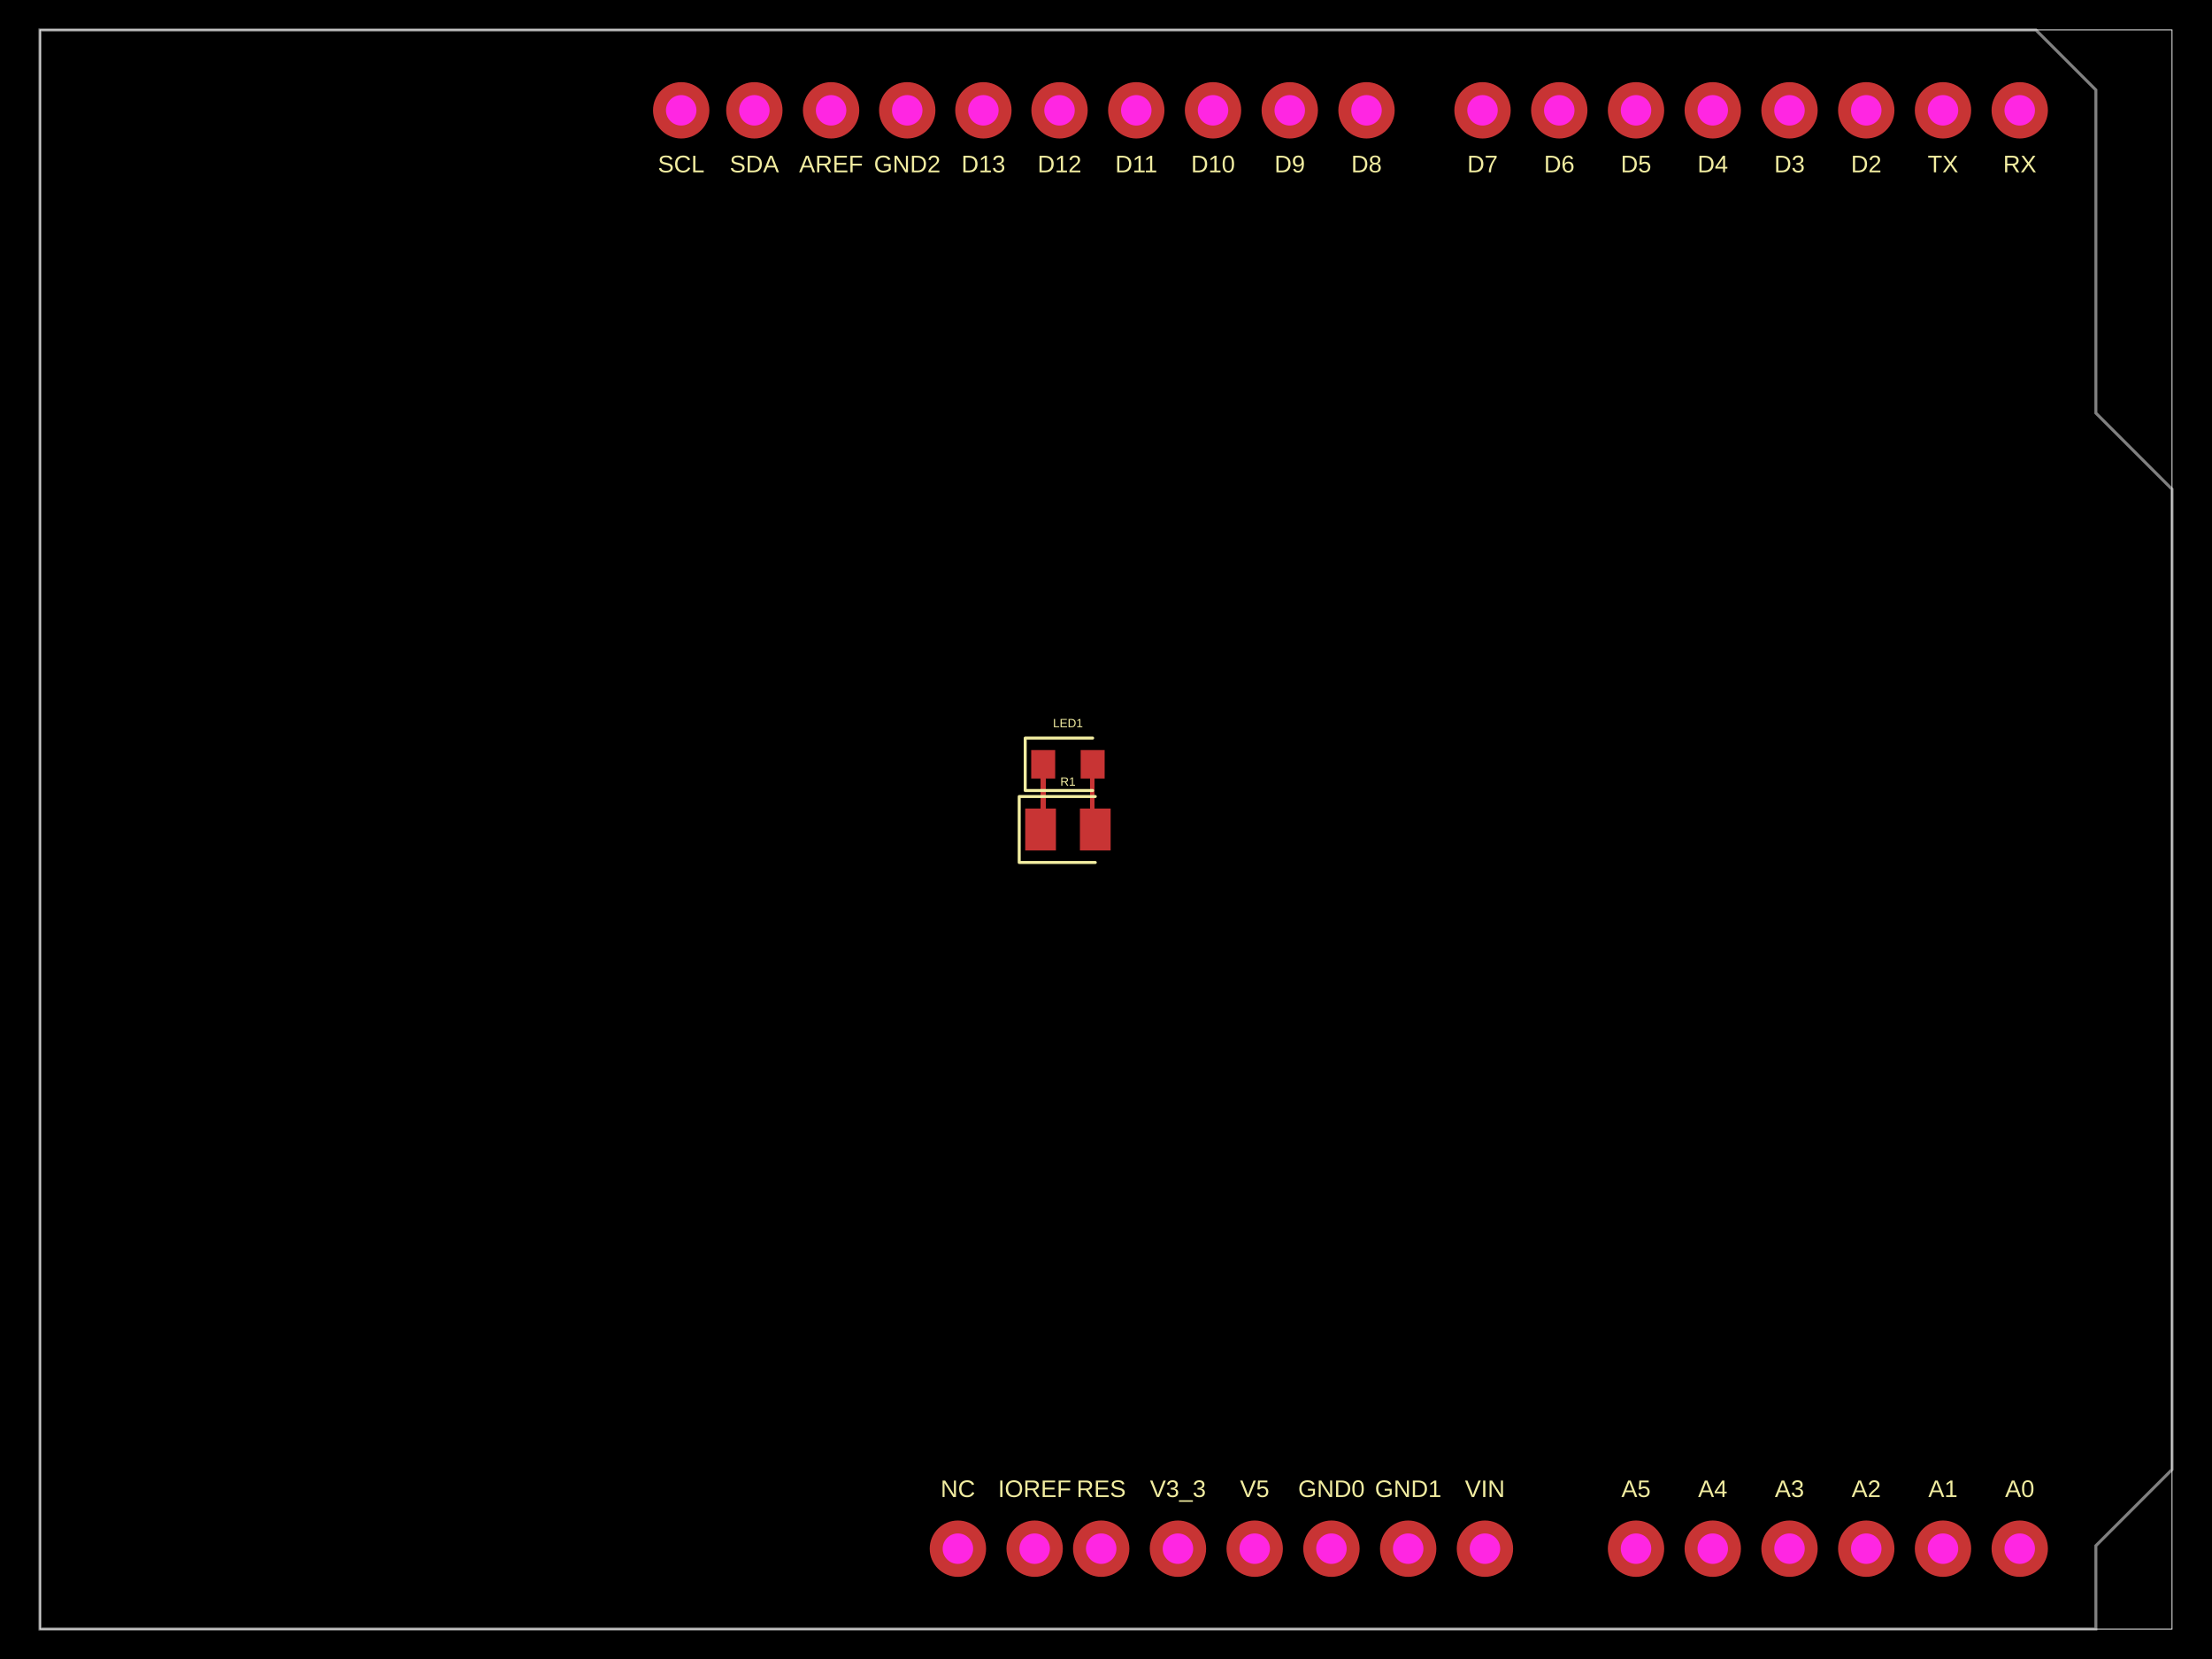
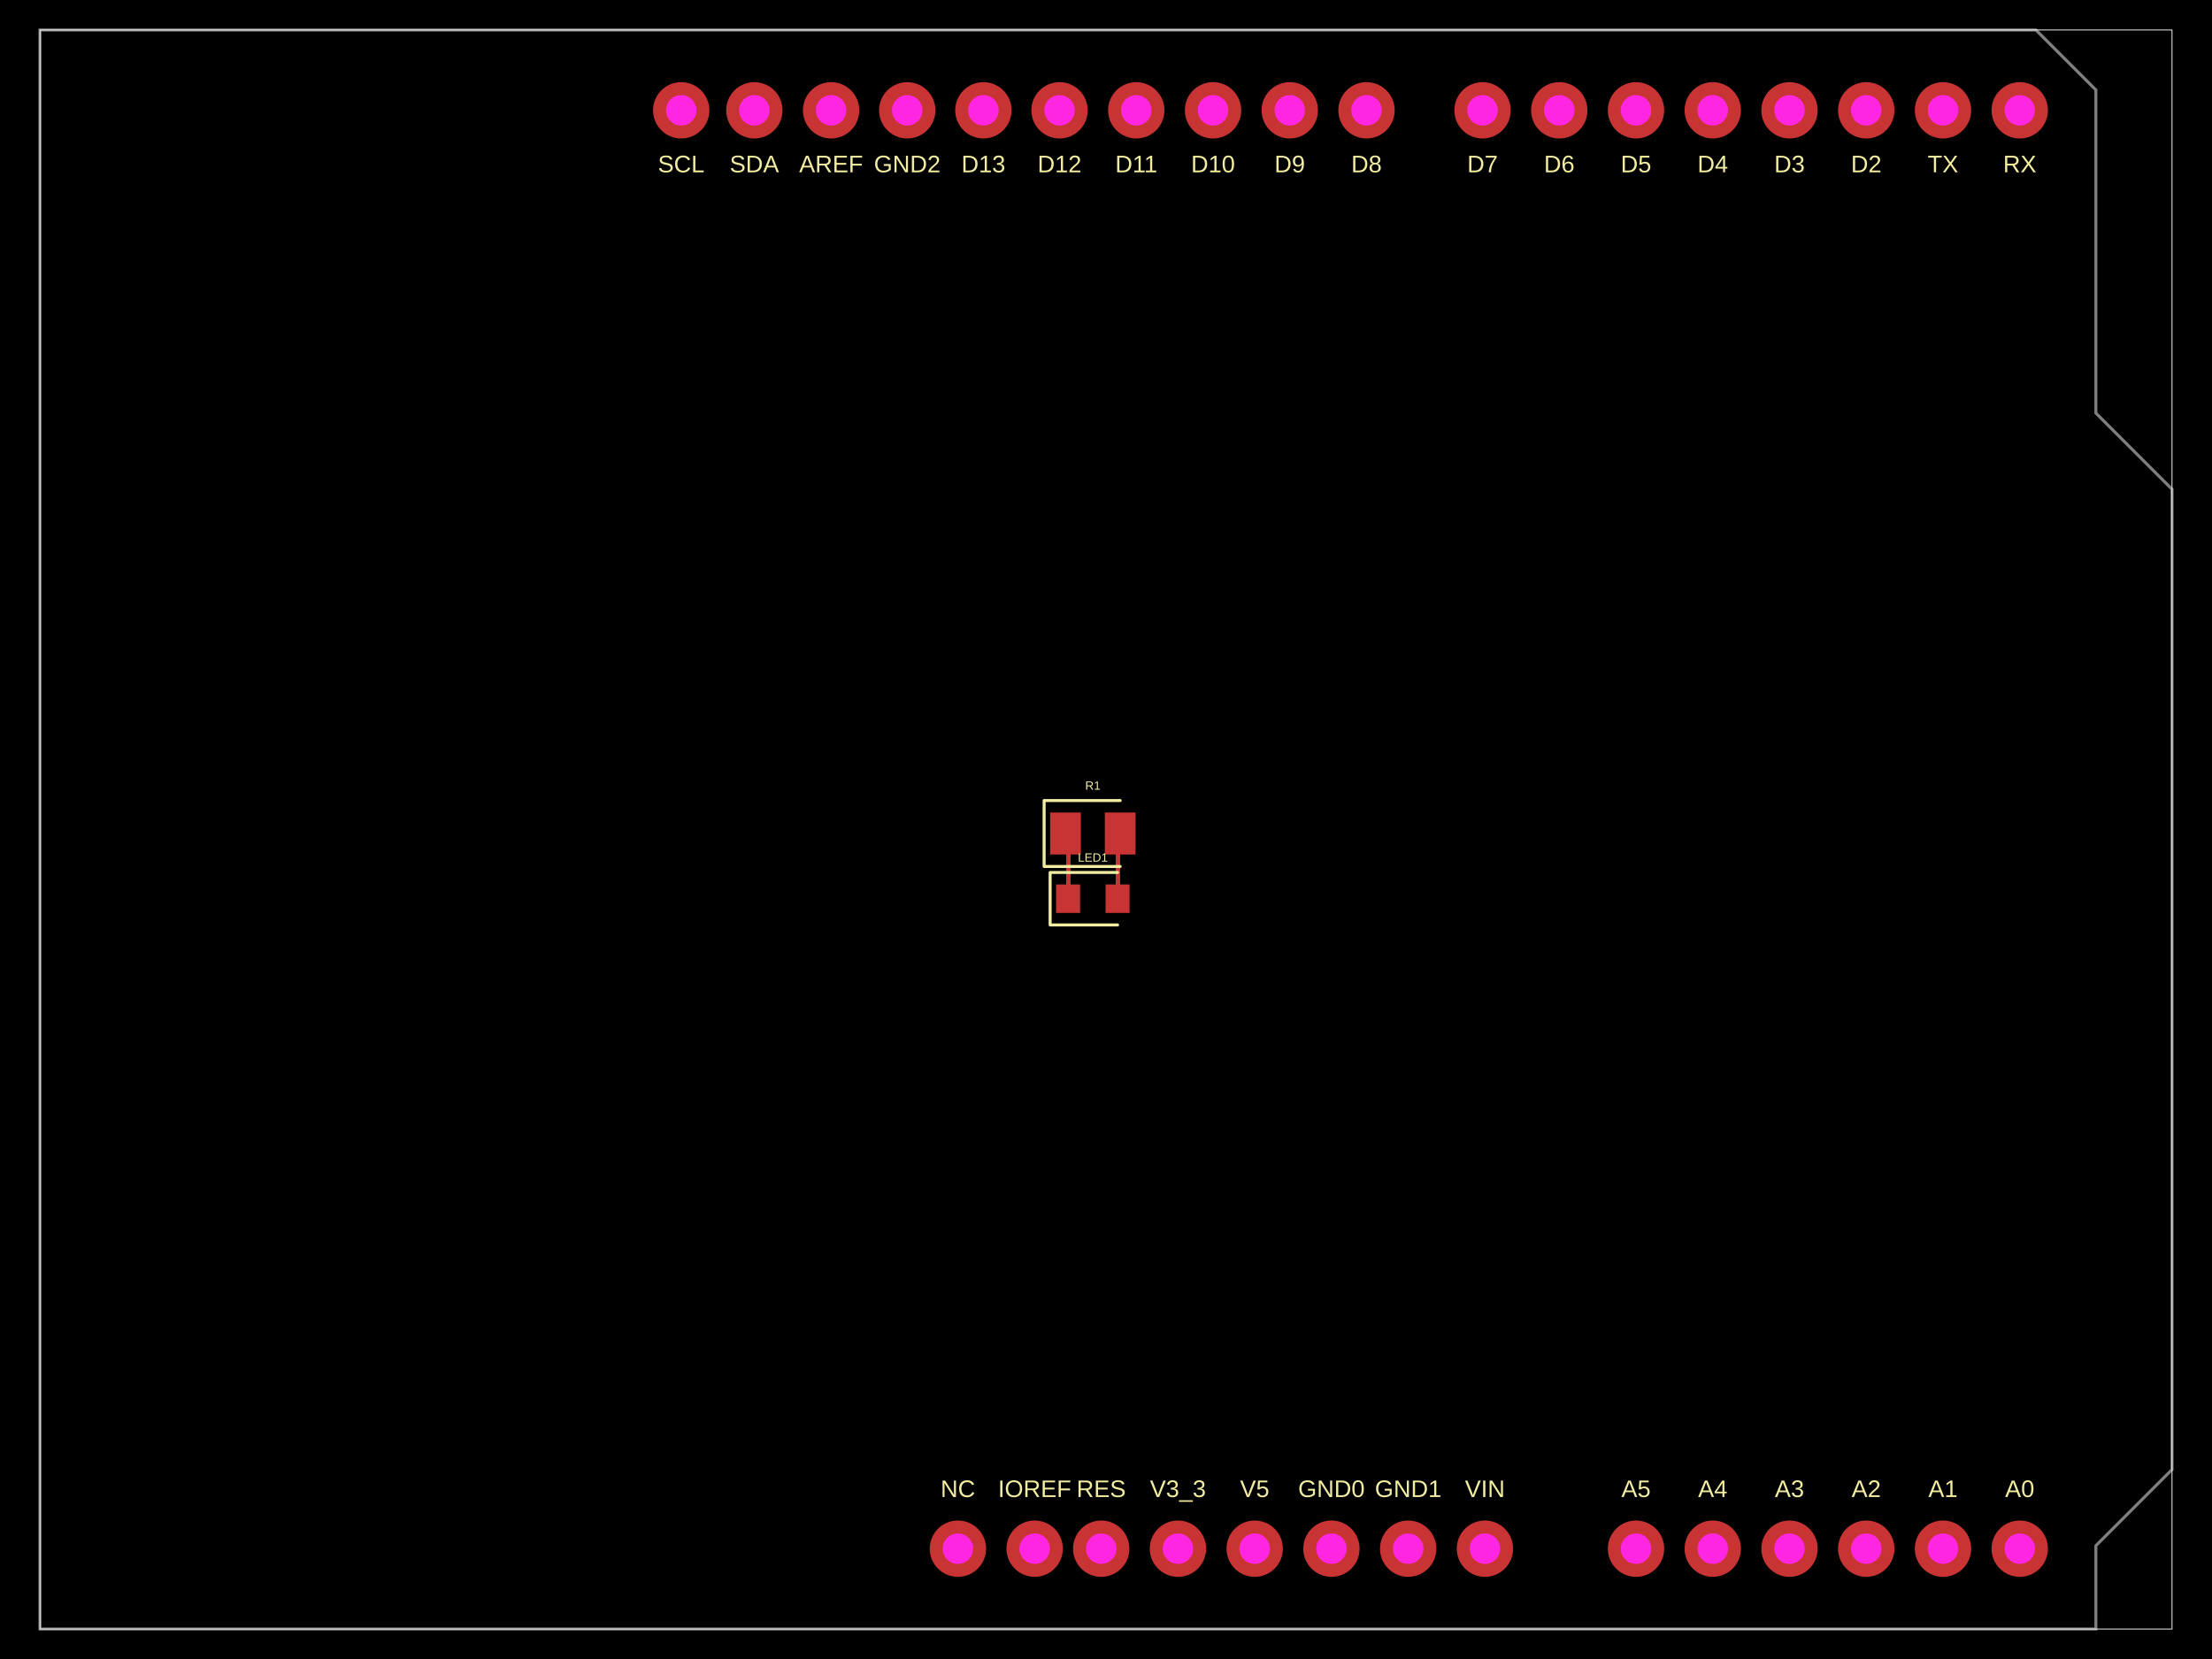
- <svg xmlns="http://www.w3.org/2000/svg" width="800" height="600" data-software-used-string="@tscircuit/core@0.0.784">
+ <svg xmlns="http://www.w3.org/2000/svg" width="800" height="600" data-software-used-string="@tscircuit/core@0.0.815">
  <style />
  <rect class="boundary" x="0" y="0" fill="#000" width="800" height="600" data-type="pcb_background" data-pcb-layer="global" />
  <rect class="pcb-boundary" fill="none" stroke="#fff" stroke-width="0.3" x="14.456" y="10.842" width="771.088" height="578.316" data-type="pcb_boundary" data-pcb-layer="global" />
  <path class="pcb-board" d="M 14.456 10.842 L 736.321 10.842 L 758.005 32.526 L 758.005 149.404 L 785.544 176.943 L 785.544 531.478 L 758.005 559.017 L 758.005 589.158 L 14.456 589.158 Z" fill="none" stroke="rgba(255, 255, 255, 0.5)" stroke-width="1.084" data-type="pcb_board" data-pcb-layer="board" />
  <g data-type="pcb_plated_hole" data-pcb-layer="through">
    <circle class="pcb-hole-outer" fill="rgb(200, 52, 52)" cx="730.466" cy="560.101" r="10.192" data-type="pcb_plated_hole" data-pcb-layer="top" />
    <circle class="pcb-hole-inner" fill="#FF26E2" cx="730.466" cy="560.101" r="5.508" data-type="pcb_plated_hole_drill" data-pcb-layer="drill" />
  </g>
  <g data-type="pcb_plated_hole" data-pcb-layer="through">
    <circle class="pcb-hole-outer" fill="rgb(200, 52, 52)" cx="702.711" cy="560.101" r="10.192" data-type="pcb_plated_hole" data-pcb-layer="top" />
    <circle class="pcb-hole-inner" fill="#FF26E2" cx="702.711" cy="560.101" r="5.508" data-type="pcb_plated_hole_drill" data-pcb-layer="drill" />
  </g>
  <g data-type="pcb_plated_hole" data-pcb-layer="through">
    <circle class="pcb-hole-outer" fill="rgb(200, 52, 52)" cx="674.955" cy="560.101" r="10.192" data-type="pcb_plated_hole" data-pcb-layer="top" />
    <circle class="pcb-hole-inner" fill="#FF26E2" cx="674.955" cy="560.101" r="5.508" data-type="pcb_plated_hole_drill" data-pcb-layer="drill" />
  </g>
  <g data-type="pcb_plated_hole" data-pcb-layer="through">
    <circle class="pcb-hole-outer" fill="rgb(200, 52, 52)" cx="647.199" cy="560.101" r="10.192" data-type="pcb_plated_hole" data-pcb-layer="top" />
    <circle class="pcb-hole-inner" fill="#FF26E2" cx="647.199" cy="560.101" r="5.508" data-type="pcb_plated_hole_drill" data-pcb-layer="drill" />
  </g>
  <g data-type="pcb_plated_hole" data-pcb-layer="through">
    <circle class="pcb-hole-outer" fill="rgb(200, 52, 52)" cx="619.443" cy="560.101" r="10.192" data-type="pcb_plated_hole" data-pcb-layer="top" />
    <circle class="pcb-hole-inner" fill="#FF26E2" cx="619.443" cy="560.101" r="5.508" data-type="pcb_plated_hole_drill" data-pcb-layer="drill" />
  </g>
  <g data-type="pcb_plated_hole" data-pcb-layer="through">
    <circle class="pcb-hole-outer" fill="rgb(200, 52, 52)" cx="591.688" cy="560.101" r="10.192" data-type="pcb_plated_hole" data-pcb-layer="top" />
    <circle class="pcb-hole-inner" fill="#FF26E2" cx="591.688" cy="560.101" r="5.508" data-type="pcb_plated_hole_drill" data-pcb-layer="drill" />
  </g>
  <g data-type="pcb_plated_hole" data-pcb-layer="through">
    <circle class="pcb-hole-outer" fill="rgb(200, 52, 52)" cx="537.044" cy="560.101" r="10.192" data-type="pcb_plated_hole" data-pcb-layer="top" />
    <circle class="pcb-hole-inner" fill="#FF26E2" cx="537.044" cy="560.101" r="5.508" data-type="pcb_plated_hole_drill" data-pcb-layer="drill" />
  </g>
  <g data-type="pcb_plated_hole" data-pcb-layer="through">
    <circle class="pcb-hole-outer" fill="rgb(200, 52, 52)" cx="509.288" cy="560.101" r="10.192" data-type="pcb_plated_hole" data-pcb-layer="top" />
    <circle class="pcb-hole-inner" fill="#FF26E2" cx="509.288" cy="560.101" r="5.508" data-type="pcb_plated_hole_drill" data-pcb-layer="drill" />
  </g>
  <g data-type="pcb_plated_hole" data-pcb-layer="through">
    <circle class="pcb-hole-outer" fill="rgb(200, 52, 52)" cx="481.532" cy="560.101" r="10.192" data-type="pcb_plated_hole" data-pcb-layer="top" />
    <circle class="pcb-hole-inner" fill="#FF26E2" cx="481.532" cy="560.101" r="5.508" data-type="pcb_plated_hole_drill" data-pcb-layer="drill" />
  </g>
  <g data-type="pcb_plated_hole" data-pcb-layer="through">
    <circle class="pcb-hole-outer" fill="rgb(200, 52, 52)" cx="453.777" cy="560.101" r="10.192" data-type="pcb_plated_hole" data-pcb-layer="top" />
    <circle class="pcb-hole-inner" fill="#FF26E2" cx="453.777" cy="560.101" r="5.508" data-type="pcb_plated_hole_drill" data-pcb-layer="drill" />
  </g>
  <g data-type="pcb_plated_hole" data-pcb-layer="through">
    <circle class="pcb-hole-outer" fill="rgb(200, 52, 52)" cx="426.021" cy="560.101" r="10.192" data-type="pcb_plated_hole" data-pcb-layer="top" />
    <circle class="pcb-hole-inner" fill="#FF26E2" cx="426.021" cy="560.101" r="5.508" data-type="pcb_plated_hole_drill" data-pcb-layer="drill" />
  </g>
  <g data-type="pcb_plated_hole" data-pcb-layer="through">
    <circle class="pcb-hole-outer" fill="rgb(200, 52, 52)" cx="398.265" cy="560.101" r="10.192" data-type="pcb_plated_hole" data-pcb-layer="top" />
    <circle class="pcb-hole-inner" fill="#FF26E2" cx="398.265" cy="560.101" r="5.508" data-type="pcb_plated_hole_drill" data-pcb-layer="drill" />
  </g>
  <g data-type="pcb_plated_hole" data-pcb-layer="through">
    <circle class="pcb-hole-outer" fill="rgb(200, 52, 52)" cx="374.196" cy="560.101" r="10.192" data-type="pcb_plated_hole" data-pcb-layer="top" />
    <circle class="pcb-hole-inner" fill="#FF26E2" cx="374.196" cy="560.101" r="5.508" data-type="pcb_plated_hole_drill" data-pcb-layer="drill" />
  </g>
  <g data-type="pcb_plated_hole" data-pcb-layer="through">
    <circle class="pcb-hole-outer" fill="rgb(200, 52, 52)" cx="346.44" cy="560.101" r="10.192" data-type="pcb_plated_hole" data-pcb-layer="top" />
    <circle class="pcb-hole-inner" fill="#FF26E2" cx="346.44" cy="560.101" r="5.508" data-type="pcb_plated_hole_drill" data-pcb-layer="drill" />
  </g>
  <g data-type="pcb_plated_hole" data-pcb-layer="through">
    <circle class="pcb-hole-outer" fill="rgb(200, 52, 52)" cx="730.466" cy="39.899" r="10.192" data-type="pcb_plated_hole" data-pcb-layer="top" />
    <circle class="pcb-hole-inner" fill="#FF26E2" cx="730.466" cy="39.899" r="5.508" data-type="pcb_plated_hole_drill" data-pcb-layer="drill" />
  </g>
  <g data-type="pcb_plated_hole" data-pcb-layer="through">
    <circle class="pcb-hole-outer" fill="rgb(200, 52, 52)" cx="702.711" cy="39.899" r="10.192" data-type="pcb_plated_hole" data-pcb-layer="top" />
    <circle class="pcb-hole-inner" fill="#FF26E2" cx="702.711" cy="39.899" r="5.508" data-type="pcb_plated_hole_drill" data-pcb-layer="drill" />
  </g>
  <g data-type="pcb_plated_hole" data-pcb-layer="through">
    <circle class="pcb-hole-outer" fill="rgb(200, 52, 52)" cx="674.955" cy="39.899" r="10.192" data-type="pcb_plated_hole" data-pcb-layer="top" />
    <circle class="pcb-hole-inner" fill="#FF26E2" cx="674.955" cy="39.899" r="5.508" data-type="pcb_plated_hole_drill" data-pcb-layer="drill" />
  </g>
  <g data-type="pcb_plated_hole" data-pcb-layer="through">
    <circle class="pcb-hole-outer" fill="rgb(200, 52, 52)" cx="647.199" cy="39.899" r="10.192" data-type="pcb_plated_hole" data-pcb-layer="top" />
    <circle class="pcb-hole-inner" fill="#FF26E2" cx="647.199" cy="39.899" r="5.508" data-type="pcb_plated_hole_drill" data-pcb-layer="drill" />
  </g>
  <g data-type="pcb_plated_hole" data-pcb-layer="through">
    <circle class="pcb-hole-outer" fill="rgb(200, 52, 52)" cx="619.443" cy="39.899" r="10.192" data-type="pcb_plated_hole" data-pcb-layer="top" />
    <circle class="pcb-hole-inner" fill="#FF26E2" cx="619.443" cy="39.899" r="5.508" data-type="pcb_plated_hole_drill" data-pcb-layer="drill" />
  </g>
  <g data-type="pcb_plated_hole" data-pcb-layer="through">
    <circle class="pcb-hole-outer" fill="rgb(200, 52, 52)" cx="591.688" cy="39.899" r="10.192" data-type="pcb_plated_hole" data-pcb-layer="top" />
    <circle class="pcb-hole-inner" fill="#FF26E2" cx="591.688" cy="39.899" r="5.508" data-type="pcb_plated_hole_drill" data-pcb-layer="drill" />
  </g>
  <g data-type="pcb_plated_hole" data-pcb-layer="through">
    <circle class="pcb-hole-outer" fill="rgb(200, 52, 52)" cx="563.932" cy="39.899" r="10.192" data-type="pcb_plated_hole" data-pcb-layer="top" />
    <circle class="pcb-hole-inner" fill="#FF26E2" cx="563.932" cy="39.899" r="5.508" data-type="pcb_plated_hole_drill" data-pcb-layer="drill" />
  </g>
  <g data-type="pcb_plated_hole" data-pcb-layer="through">
    <circle class="pcb-hole-outer" fill="rgb(200, 52, 52)" cx="536.176" cy="39.899" r="10.192" data-type="pcb_plated_hole" data-pcb-layer="top" />
    <circle class="pcb-hole-inner" fill="#FF26E2" cx="536.176" cy="39.899" r="5.508" data-type="pcb_plated_hole_drill" data-pcb-layer="drill" />
  </g>
  <g data-type="pcb_plated_hole" data-pcb-layer="through">
    <circle class="pcb-hole-outer" fill="rgb(200, 52, 52)" cx="494.218" cy="39.899" r="10.192" data-type="pcb_plated_hole" data-pcb-layer="top" />
    <circle class="pcb-hole-inner" fill="#FF26E2" cx="494.218" cy="39.899" r="5.508" data-type="pcb_plated_hole_drill" data-pcb-layer="drill" />
  </g>
  <g data-type="pcb_plated_hole" data-pcb-layer="through">
    <circle class="pcb-hole-outer" fill="rgb(200, 52, 52)" cx="466.462" cy="39.899" r="10.192" data-type="pcb_plated_hole" data-pcb-layer="top" />
    <circle class="pcb-hole-inner" fill="#FF26E2" cx="466.462" cy="39.899" r="5.508" data-type="pcb_plated_hole_drill" data-pcb-layer="drill" />
  </g>
  <g data-type="pcb_plated_hole" data-pcb-layer="through">
    <circle class="pcb-hole-outer" fill="rgb(200, 52, 52)" cx="438.706" cy="39.899" r="10.192" data-type="pcb_plated_hole" data-pcb-layer="top" />
    <circle class="pcb-hole-inner" fill="#FF26E2" cx="438.706" cy="39.899" r="5.508" data-type="pcb_plated_hole_drill" data-pcb-layer="drill" />
  </g>
  <g data-type="pcb_plated_hole" data-pcb-layer="through">
    <circle class="pcb-hole-outer" fill="rgb(200, 52, 52)" cx="410.95" cy="39.899" r="10.192" data-type="pcb_plated_hole" data-pcb-layer="top" />
    <circle class="pcb-hole-inner" fill="#FF26E2" cx="410.95" cy="39.899" r="5.508" data-type="pcb_plated_hole_drill" data-pcb-layer="drill" />
  </g>
  <g data-type="pcb_plated_hole" data-pcb-layer="through">
    <circle class="pcb-hole-outer" fill="rgb(200, 52, 52)" cx="383.195" cy="39.899" r="10.192" data-type="pcb_plated_hole" data-pcb-layer="top" />
    <circle class="pcb-hole-inner" fill="#FF26E2" cx="383.195" cy="39.899" r="5.508" data-type="pcb_plated_hole_drill" data-pcb-layer="drill" />
  </g>
  <g data-type="pcb_plated_hole" data-pcb-layer="through">
    <circle class="pcb-hole-outer" fill="rgb(200, 52, 52)" cx="355.656" cy="39.899" r="10.192" data-type="pcb_plated_hole" data-pcb-layer="top" />
    <circle class="pcb-hole-inner" fill="#FF26E2" cx="355.656" cy="39.899" r="5.508" data-type="pcb_plated_hole_drill" data-pcb-layer="drill" />
  </g>
  <g data-type="pcb_plated_hole" data-pcb-layer="through">
    <circle class="pcb-hole-outer" fill="rgb(200, 52, 52)" cx="328.117" cy="39.899" r="10.192" data-type="pcb_plated_hole" data-pcb-layer="top" />
    <circle class="pcb-hole-inner" fill="#FF26E2" cx="328.117" cy="39.899" r="5.508" data-type="pcb_plated_hole_drill" data-pcb-layer="drill" />
  </g>
  <g data-type="pcb_plated_hole" data-pcb-layer="through">
    <circle class="pcb-hole-outer" fill="rgb(200, 52, 52)" cx="300.578" cy="39.899" r="10.192" data-type="pcb_plated_hole" data-pcb-layer="top" />
    <circle class="pcb-hole-inner" fill="#FF26E2" cx="300.578" cy="39.899" r="5.508" data-type="pcb_plated_hole_drill" data-pcb-layer="drill" />
  </g>
  <g data-type="pcb_plated_hole" data-pcb-layer="through">
    <circle class="pcb-hole-outer" fill="rgb(200, 52, 52)" cx="272.823" cy="39.899" r="10.192" data-type="pcb_plated_hole" data-pcb-layer="top" />
    <circle class="pcb-hole-inner" fill="#FF26E2" cx="272.823" cy="39.899" r="5.508" data-type="pcb_plated_hole_drill" data-pcb-layer="drill" />
  </g>
  <g data-type="pcb_plated_hole" data-pcb-layer="through">
    <circle class="pcb-hole-outer" fill="rgb(200, 52, 52)" cx="246.368" cy="39.899" r="10.192" data-type="pcb_plated_hole" data-pcb-layer="top" />
    <circle class="pcb-hole-inner" fill="#FF26E2" cx="246.368" cy="39.899" r="5.508" data-type="pcb_plated_hole_drill" data-pcb-layer="drill" />
  </g>
-   <rect class="pcb-pad" fill="rgb(200, 52, 52)" x="370.781" y="292.411" width="11.113" height="15.179" data-type="pcb_smtpad" data-pcb-layer="top" />
-   <rect class="pcb-pad" fill="rgb(200, 52, 52)" x="390.567" y="292.411" width="11.113" height="15.179" data-type="pcb_smtpad" data-pcb-layer="top" />
-   <rect class="pcb-pad" fill="rgb(200, 52, 52)" x="372.949" y="271.269" width="8.674" height="10.3" data-type="pcb_smtpad" data-pcb-layer="top" />
-   <rect class="pcb-pad" fill="rgb(200, 52, 52)" x="390.838" y="271.269" width="8.674" height="10.3" data-type="pcb_smtpad" data-pcb-layer="top" />
-   <path class="pcb-trace" stroke="rgb(200, 52, 52)" fill="none" d="M 395.175 276.419 L 395.175 299.051" stroke-width="1.626" stroke-linecap="round" stroke-linejoin="round" shape-rendering="crispEdges" data-type="pcb_trace" data-pcb-layer="top" />
-   <path class="pcb-trace" stroke="rgb(200, 52, 52)" fill="none" d="M 395.175 299.051 L 396.124 300" stroke-width="1.626" stroke-linecap="round" stroke-linejoin="round" shape-rendering="crispEdges" data-type="pcb_trace" data-pcb-layer="top" />
-   <path class="pcb-trace" stroke="rgb(200, 52, 52)" fill="none" d="M 377.286 276.419 L 377.286 299.051" stroke-width="1.626" stroke-linecap="round" stroke-linejoin="round" shape-rendering="crispEdges" data-type="pcb_trace" data-pcb-layer="top" />
-   <path class="pcb-trace" stroke="rgb(200, 52, 52)" fill="none" d="M 377.286 299.051 L 376.337 300" stroke-width="1.626" stroke-linecap="round" stroke-linejoin="round" shape-rendering="crispEdges" data-type="pcb_trace" data-pcb-layer="top" />
+   <rect class="pcb-pad" fill="rgb(200, 52, 52)" x="379.792" y="293.857" width="11.113" height="15.179" data-type="pcb_smtpad" data-pcb-layer="top" />
+   <rect class="pcb-pad" fill="rgb(200, 52, 52)" x="399.578" y="293.857" width="11.113" height="15.179" data-type="pcb_smtpad" data-pcb-layer="top" />
+   <rect class="pcb-pad" fill="rgb(200, 52, 52)" x="381.96" y="319.878" width="8.674" height="10.3" data-type="pcb_smtpad" data-pcb-layer="top" />
+   <rect class="pcb-pad" fill="rgb(200, 52, 52)" x="399.849" y="319.878" width="8.674" height="10.3" data-type="pcb_smtpad" data-pcb-layer="top" />
+   <path class="pcb-trace" stroke="rgb(200, 52, 52)" fill="none" d="M 404.186 325.028 L 404.186 302.395" stroke-width="1.626" stroke-linecap="round" stroke-linejoin="round" shape-rendering="crispEdges" data-type="pcb_trace" data-pcb-layer="top" />
+   <path class="pcb-trace" stroke="rgb(200, 52, 52)" fill="none" d="M 404.186 302.395 L 405.135 301.446" stroke-width="1.626" stroke-linecap="round" stroke-linejoin="round" shape-rendering="crispEdges" data-type="pcb_trace" data-pcb-layer="top" />
+   <path class="pcb-trace" stroke="rgb(200, 52, 52)" fill="none" d="M 386.297 325.028 L 386.297 302.395" stroke-width="1.626" stroke-linecap="round" stroke-linejoin="round" shape-rendering="crispEdges" data-type="pcb_trace" data-pcb-layer="top" />
+   <path class="pcb-trace" stroke="rgb(200, 52, 52)" fill="none" d="M 386.297 302.395 L 385.348 301.446" stroke-width="1.626" stroke-linecap="round" stroke-linejoin="round" shape-rendering="crispEdges" data-type="pcb_trace" data-pcb-layer="top" />
  <text x="0" y="0" dx="0" dy="0" fill="#f2eda1" font-family="Arial, sans-serif" font-size="8.674" text-anchor="middle" dominant-baseline="central" transform="matrix(1,0,0,1,730.4662,538.4171)" class="pcb-silkscreen-text pcb-silkscreen-top" data-pcb-silkscreen-text-id="pcb_component_0" stroke="none" data-type="pcb_silkscreen_text" data-pcb-layer="top">A0</text>
  <text x="0" y="0" dx="0" dy="0" fill="#f2eda1" font-family="Arial, sans-serif" font-size="8.674" text-anchor="middle" dominant-baseline="central" transform="matrix(1,0,0,1,702.7105,538.4171)" class="pcb-silkscreen-text pcb-silkscreen-top" data-pcb-silkscreen-text-id="pcb_component_0" stroke="none" data-type="pcb_silkscreen_text" data-pcb-layer="top">A1</text>
  <text x="0" y="0" dx="0" dy="0" fill="#f2eda1" font-family="Arial, sans-serif" font-size="8.674" text-anchor="middle" dominant-baseline="central" transform="matrix(1,0,0,1,674.9548,538.4171)" class="pcb-silkscreen-text pcb-silkscreen-top" data-pcb-silkscreen-text-id="pcb_component_0" stroke="none" data-type="pcb_silkscreen_text" data-pcb-layer="top">A2</text>
  <text x="0" y="0" dx="0" dy="0" fill="#f2eda1" font-family="Arial, sans-serif" font-size="8.674" text-anchor="middle" dominant-baseline="central" transform="matrix(1,0,0,1,647.1991,538.4171)" class="pcb-silkscreen-text pcb-silkscreen-top" data-pcb-silkscreen-text-id="pcb_component_0" stroke="none" data-type="pcb_silkscreen_text" data-pcb-layer="top">A3</text>
  <text x="0" y="0" dx="0" dy="0" fill="#f2eda1" font-family="Arial, sans-serif" font-size="8.674" text-anchor="middle" dominant-baseline="central" transform="matrix(1,0,0,1,619.4434,538.4171)" class="pcb-silkscreen-text pcb-silkscreen-top" data-pcb-silkscreen-text-id="pcb_component_0" stroke="none" data-type="pcb_silkscreen_text" data-pcb-layer="top">A4</text>
  <text x="0" y="0" dx="0" dy="0" fill="#f2eda1" font-family="Arial, sans-serif" font-size="8.674" text-anchor="middle" dominant-baseline="central" transform="matrix(1,0,0,1,591.6877,538.4171)" class="pcb-silkscreen-text pcb-silkscreen-top" data-pcb-silkscreen-text-id="pcb_component_0" stroke="none" data-type="pcb_silkscreen_text" data-pcb-layer="top">A5</text>
  <text x="0" y="0" dx="0" dy="0" fill="#f2eda1" font-family="Arial, sans-serif" font-size="8.674" text-anchor="middle" dominant-baseline="central" transform="matrix(1,0,0,1,537.0437,538.4171)" class="pcb-silkscreen-text pcb-silkscreen-top" data-pcb-silkscreen-text-id="pcb_component_0" stroke="none" data-type="pcb_silkscreen_text" data-pcb-layer="top">VIN</text>
  <text x="0" y="0" dx="0" dy="0" fill="#f2eda1" font-family="Arial, sans-serif" font-size="8.674" text-anchor="middle" dominant-baseline="central" transform="matrix(1,0,0,1,509.288,538.4171)" class="pcb-silkscreen-text pcb-silkscreen-top" data-pcb-silkscreen-text-id="pcb_component_0" stroke="none" data-type="pcb_silkscreen_text" data-pcb-layer="top">GND1</text>
  <text x="0" y="0" dx="0" dy="0" fill="#f2eda1" font-family="Arial, sans-serif" font-size="8.674" text-anchor="middle" dominant-baseline="central" transform="matrix(1,0,0,1,481.5323,538.4171)" class="pcb-silkscreen-text pcb-silkscreen-top" data-pcb-silkscreen-text-id="pcb_component_0" stroke="none" data-type="pcb_silkscreen_text" data-pcb-layer="top">GND0</text>
  <text x="0" y="0" dx="0" dy="0" fill="#f2eda1" font-family="Arial, sans-serif" font-size="8.674" text-anchor="middle" dominant-baseline="central" transform="matrix(1,0,0,1,453.7767,538.4171)" class="pcb-silkscreen-text pcb-silkscreen-top" data-pcb-silkscreen-text-id="pcb_component_0" stroke="none" data-type="pcb_silkscreen_text" data-pcb-layer="top">V5</text>
  <text x="0" y="0" dx="0" dy="0" fill="#f2eda1" font-family="Arial, sans-serif" font-size="8.674" text-anchor="middle" dominant-baseline="central" transform="matrix(1,0,0,1,426.021,538.4171)" class="pcb-silkscreen-text pcb-silkscreen-top" data-pcb-silkscreen-text-id="pcb_component_0" stroke="none" data-type="pcb_silkscreen_text" data-pcb-layer="top">V3_3</text>
  <text x="0" y="0" dx="0" dy="0" fill="#f2eda1" font-family="Arial, sans-serif" font-size="8.674" text-anchor="middle" dominant-baseline="central" transform="matrix(1,0,0,1,398.2653,538.4171)" class="pcb-silkscreen-text pcb-silkscreen-top" data-pcb-silkscreen-text-id="pcb_component_0" stroke="none" data-type="pcb_silkscreen_text" data-pcb-layer="top">RES</text>
  <text x="0" y="0" dx="0" dy="0" fill="#f2eda1" font-family="Arial, sans-serif" font-size="8.674" text-anchor="middle" dominant-baseline="central" transform="matrix(1,0,0,1,374.1959,538.4171)" class="pcb-silkscreen-text pcb-silkscreen-top" data-pcb-silkscreen-text-id="pcb_component_0" stroke="none" data-type="pcb_silkscreen_text" data-pcb-layer="top">IOREF</text>
  <text x="0" y="0" dx="0" dy="0" fill="#f2eda1" font-family="Arial, sans-serif" font-size="8.674" text-anchor="middle" dominant-baseline="central" transform="matrix(1,0,0,1,346.4402,538.4171)" class="pcb-silkscreen-text pcb-silkscreen-top" data-pcb-silkscreen-text-id="pcb_component_0" stroke="none" data-type="pcb_silkscreen_text" data-pcb-layer="top">NC</text>
  <text x="0" y="0" dx="0" dy="0" fill="#f2eda1" font-family="Arial, sans-serif" font-size="8.674" text-anchor="middle" dominant-baseline="central" transform="matrix(1,0,0,1,536.1764,59.30611)" class="pcb-silkscreen-text pcb-silkscreen-top" data-pcb-silkscreen-text-id="pcb_component_0" stroke="none" data-type="pcb_silkscreen_text" data-pcb-layer="top">D7</text>
  <text x="0" y="0" dx="0" dy="0" fill="#f2eda1" font-family="Arial, sans-serif" font-size="8.674" text-anchor="middle" dominant-baseline="central" transform="matrix(1,0,0,1,563.9321,59.30611)" class="pcb-silkscreen-text pcb-silkscreen-top" data-pcb-silkscreen-text-id="pcb_component_0" stroke="none" data-type="pcb_silkscreen_text" data-pcb-layer="top">D6</text>
  <text x="0" y="0" dx="0" dy="0" fill="#f2eda1" font-family="Arial, sans-serif" font-size="8.674" text-anchor="middle" dominant-baseline="central" transform="matrix(1,0,0,1,591.6877,59.30611)" class="pcb-silkscreen-text pcb-silkscreen-top" data-pcb-silkscreen-text-id="pcb_component_0" stroke="none" data-type="pcb_silkscreen_text" data-pcb-layer="top">D5</text>
  <text x="0" y="0" dx="0" dy="0" fill="#f2eda1" font-family="Arial, sans-serif" font-size="8.674" text-anchor="middle" dominant-baseline="central" transform="matrix(1,0,0,1,619.4434,59.30611)" class="pcb-silkscreen-text pcb-silkscreen-top" data-pcb-silkscreen-text-id="pcb_component_0" stroke="none" data-type="pcb_silkscreen_text" data-pcb-layer="top">D4</text>
  <text x="0" y="0" dx="0" dy="0" fill="#f2eda1" font-family="Arial, sans-serif" font-size="8.674" text-anchor="middle" dominant-baseline="central" transform="matrix(1,0,0,1,647.1991,59.30611)" class="pcb-silkscreen-text pcb-silkscreen-top" data-pcb-silkscreen-text-id="pcb_component_0" stroke="none" data-type="pcb_silkscreen_text" data-pcb-layer="top">D3</text>
  <text x="0" y="0" dx="0" dy="0" fill="#f2eda1" font-family="Arial, sans-serif" font-size="8.674" text-anchor="middle" dominant-baseline="central" transform="matrix(1,0,0,1,674.9548,59.30611)" class="pcb-silkscreen-text pcb-silkscreen-top" data-pcb-silkscreen-text-id="pcb_component_0" stroke="none" data-type="pcb_silkscreen_text" data-pcb-layer="top">D2</text>
  <text x="0" y="0" dx="0" dy="0" fill="#f2eda1" font-family="Arial, sans-serif" font-size="8.674" text-anchor="middle" dominant-baseline="central" transform="matrix(1,0,0,1,702.7105,59.30611)" class="pcb-silkscreen-text pcb-silkscreen-top" data-pcb-silkscreen-text-id="pcb_component_0" stroke="none" data-type="pcb_silkscreen_text" data-pcb-layer="top">TX</text>
  <text x="0" y="0" dx="0" dy="0" fill="#f2eda1" font-family="Arial, sans-serif" font-size="8.674" text-anchor="middle" dominant-baseline="central" transform="matrix(1,0,0,1,730.4662,59.30611)" class="pcb-silkscreen-text pcb-silkscreen-top" data-pcb-silkscreen-text-id="pcb_component_0" stroke="none" data-type="pcb_silkscreen_text" data-pcb-layer="top">RX</text>
  <text x="0" y="0" dx="0" dy="0" fill="#f2eda1" font-family="Arial, sans-serif" font-size="8.674" text-anchor="middle" dominant-baseline="central" transform="matrix(1,0,0,1,494.2176,59.30611)" class="pcb-silkscreen-text pcb-silkscreen-top" data-pcb-silkscreen-text-id="pcb_component_0" stroke="none" data-type="pcb_silkscreen_text" data-pcb-layer="top">D8</text>
  <text x="0" y="0" dx="0" dy="0" fill="#f2eda1" font-family="Arial, sans-serif" font-size="8.674" text-anchor="middle" dominant-baseline="central" transform="matrix(1,0,0,1,466.4619,59.30611)" class="pcb-silkscreen-text pcb-silkscreen-top" data-pcb-silkscreen-text-id="pcb_component_0" stroke="none" data-type="pcb_silkscreen_text" data-pcb-layer="top">D9</text>
  <text x="0" y="0" dx="0" dy="0" fill="#f2eda1" font-family="Arial, sans-serif" font-size="8.674" text-anchor="middle" dominant-baseline="central" transform="matrix(1,0,0,1,438.7062,59.30611)" class="pcb-silkscreen-text pcb-silkscreen-top" data-pcb-silkscreen-text-id="pcb_component_0" stroke="none" data-type="pcb_silkscreen_text" data-pcb-layer="top">D10</text>
  <text x="0" y="0" dx="0" dy="0" fill="#f2eda1" font-family="Arial, sans-serif" font-size="8.674" text-anchor="middle" dominant-baseline="central" transform="matrix(1,0,0,1,410.9505,59.30611)" class="pcb-silkscreen-text pcb-silkscreen-top" data-pcb-silkscreen-text-id="pcb_component_0" stroke="none" data-type="pcb_silkscreen_text" data-pcb-layer="top">D11</text>
  <text x="0" y="0" dx="0" dy="0" fill="#f2eda1" font-family="Arial, sans-serif" font-size="8.674" text-anchor="middle" dominant-baseline="central" transform="matrix(1,0,0,1,383.1948,59.30611)" class="pcb-silkscreen-text pcb-silkscreen-top" data-pcb-silkscreen-text-id="pcb_component_0" stroke="none" data-type="pcb_silkscreen_text" data-pcb-layer="top">D12</text>
  <text x="0" y="0" dx="0" dy="0" fill="#f2eda1" font-family="Arial, sans-serif" font-size="8.674" text-anchor="middle" dominant-baseline="central" transform="matrix(1,0,0,1,355.6559,59.30611)" class="pcb-silkscreen-text pcb-silkscreen-top" data-pcb-silkscreen-text-id="pcb_component_0" stroke="none" data-type="pcb_silkscreen_text" data-pcb-layer="top">D13</text>
  <text x="0" y="0" dx="0" dy="0" fill="#f2eda1" font-family="Arial, sans-serif" font-size="8.674" text-anchor="middle" dominant-baseline="central" transform="matrix(1,0,0,1,328.1171,59.30611)" class="pcb-silkscreen-text pcb-silkscreen-top" data-pcb-silkscreen-text-id="pcb_component_0" stroke="none" data-type="pcb_silkscreen_text" data-pcb-layer="top">GND2</text>
  <text x="0" y="0" dx="0" dy="0" fill="#f2eda1" font-family="Arial, sans-serif" font-size="8.674" text-anchor="middle" dominant-baseline="central" transform="matrix(1,0,0,1,300.5782,59.30611)" class="pcb-silkscreen-text pcb-silkscreen-top" data-pcb-silkscreen-text-id="pcb_component_0" stroke="none" data-type="pcb_silkscreen_text" data-pcb-layer="top">AREF</text>
  <text x="0" y="0" dx="0" dy="0" fill="#f2eda1" font-family="Arial, sans-serif" font-size="8.674" text-anchor="middle" dominant-baseline="central" transform="matrix(1,0,0,1,272.8226,59.30611)" class="pcb-silkscreen-text pcb-silkscreen-top" data-pcb-silkscreen-text-id="pcb_component_0" stroke="none" data-type="pcb_silkscreen_text" data-pcb-layer="top">SDA</text>
  <text x="0" y="0" dx="0" dy="0" fill="#f2eda1" font-family="Arial, sans-serif" font-size="8.674" text-anchor="middle" dominant-baseline="central" transform="matrix(1,0,0,1,246.3679,59.30611)" class="pcb-silkscreen-text pcb-silkscreen-top" data-pcb-silkscreen-text-id="pcb_component_0" stroke="none" data-type="pcb_silkscreen_text" data-pcb-layer="top">SCL</text>
-   <path class="pcb-silkscreen pcb-silkscreen-top" d="M 396.124 288.074 L 368.612 288.074 L 368.612 311.926 L 396.124 311.926" fill="none" stroke="#f2eda1" stroke-width="1.084" stroke-linecap="round" stroke-linejoin="round" data-pcb-component-id="pcb_component_1" data-pcb-silkscreen-path-id="pcb_silkscreen_path_0" data-type="pcb_silkscreen_path" data-pcb-layer="top" />
-   <text x="0" y="0" dx="0" dy="0" fill="#f2eda1" font-family="Arial, sans-serif" font-size="4.337" text-anchor="middle" dominant-baseline="central" transform="matrix(1,0,0,1,386.2306,282.6527)" class="pcb-silkscreen-text pcb-silkscreen-top" data-pcb-silkscreen-text-id="pcb_component_1" stroke="none" data-type="pcb_silkscreen_text" data-pcb-layer="top">R1</text>
-   <path class="pcb-silkscreen pcb-silkscreen-top" d="M 395.175 266.932 L 370.781 266.932 L 370.781 285.905 L 395.175 285.905" fill="none" stroke="#f2eda1" stroke-width="1.084" stroke-linecap="round" stroke-linejoin="round" data-pcb-component-id="pcb_component_2" data-pcb-silkscreen-path-id="pcb_silkscreen_path_1" data-type="pcb_silkscreen_path" data-pcb-layer="top" />
-   <text x="0" y="0" dx="0" dy="0" fill="#f2eda1" font-family="Arial, sans-serif" font-size="4.337" text-anchor="middle" dominant-baseline="central" transform="matrix(1,0,0,1,386.2306,261.5107)" class="pcb-silkscreen-text pcb-silkscreen-top" data-pcb-silkscreen-text-id="pcb_component_2" stroke="none" data-type="pcb_silkscreen_text" data-pcb-layer="top">LED1</text>
+   <path class="pcb-silkscreen pcb-silkscreen-top" d="M 405.135 289.52 L 377.623 289.52 L 377.623 313.372 L 405.135 313.372" fill="none" stroke="#f2eda1" stroke-width="1.084" stroke-linecap="round" stroke-linejoin="round" data-pcb-component-id="pcb_component_1" data-pcb-silkscreen-path-id="pcb_silkscreen_path_0" data-type="pcb_silkscreen_path" data-pcb-layer="top" />
+   <text x="0" y="0" dx="0" dy="0" fill="#f2eda1" font-family="Arial, sans-serif" font-size="4.337" text-anchor="middle" dominant-baseline="central" transform="matrix(1,0,0,1,395.2415,284.0987)" class="pcb-silkscreen-text pcb-silkscreen-top" data-pcb-silkscreen-text-id="pcb_component_1" stroke="none" data-type="pcb_silkscreen_text" data-pcb-layer="top">R1</text>
+   <path class="pcb-silkscreen pcb-silkscreen-top" d="M 404.186 315.541 L 379.792 315.541 L 379.792 334.514 L 404.186 334.514" fill="none" stroke="#f2eda1" stroke-width="1.084" stroke-linecap="round" stroke-linejoin="round" data-pcb-component-id="pcb_component_2" data-pcb-silkscreen-path-id="pcb_silkscreen_path_1" data-type="pcb_silkscreen_path" data-pcb-layer="top" />
+   <text x="0" y="0" dx="0" dy="0" fill="#f2eda1" font-family="Arial, sans-serif" font-size="4.337" text-anchor="middle" dominant-baseline="central" transform="matrix(1,0,0,1,395.2415,310.1197)" class="pcb-silkscreen-text pcb-silkscreen-top" data-pcb-silkscreen-text-id="pcb_component_2" stroke="none" data-type="pcb_silkscreen_text" data-pcb-layer="top">LED1</text>
</svg>
